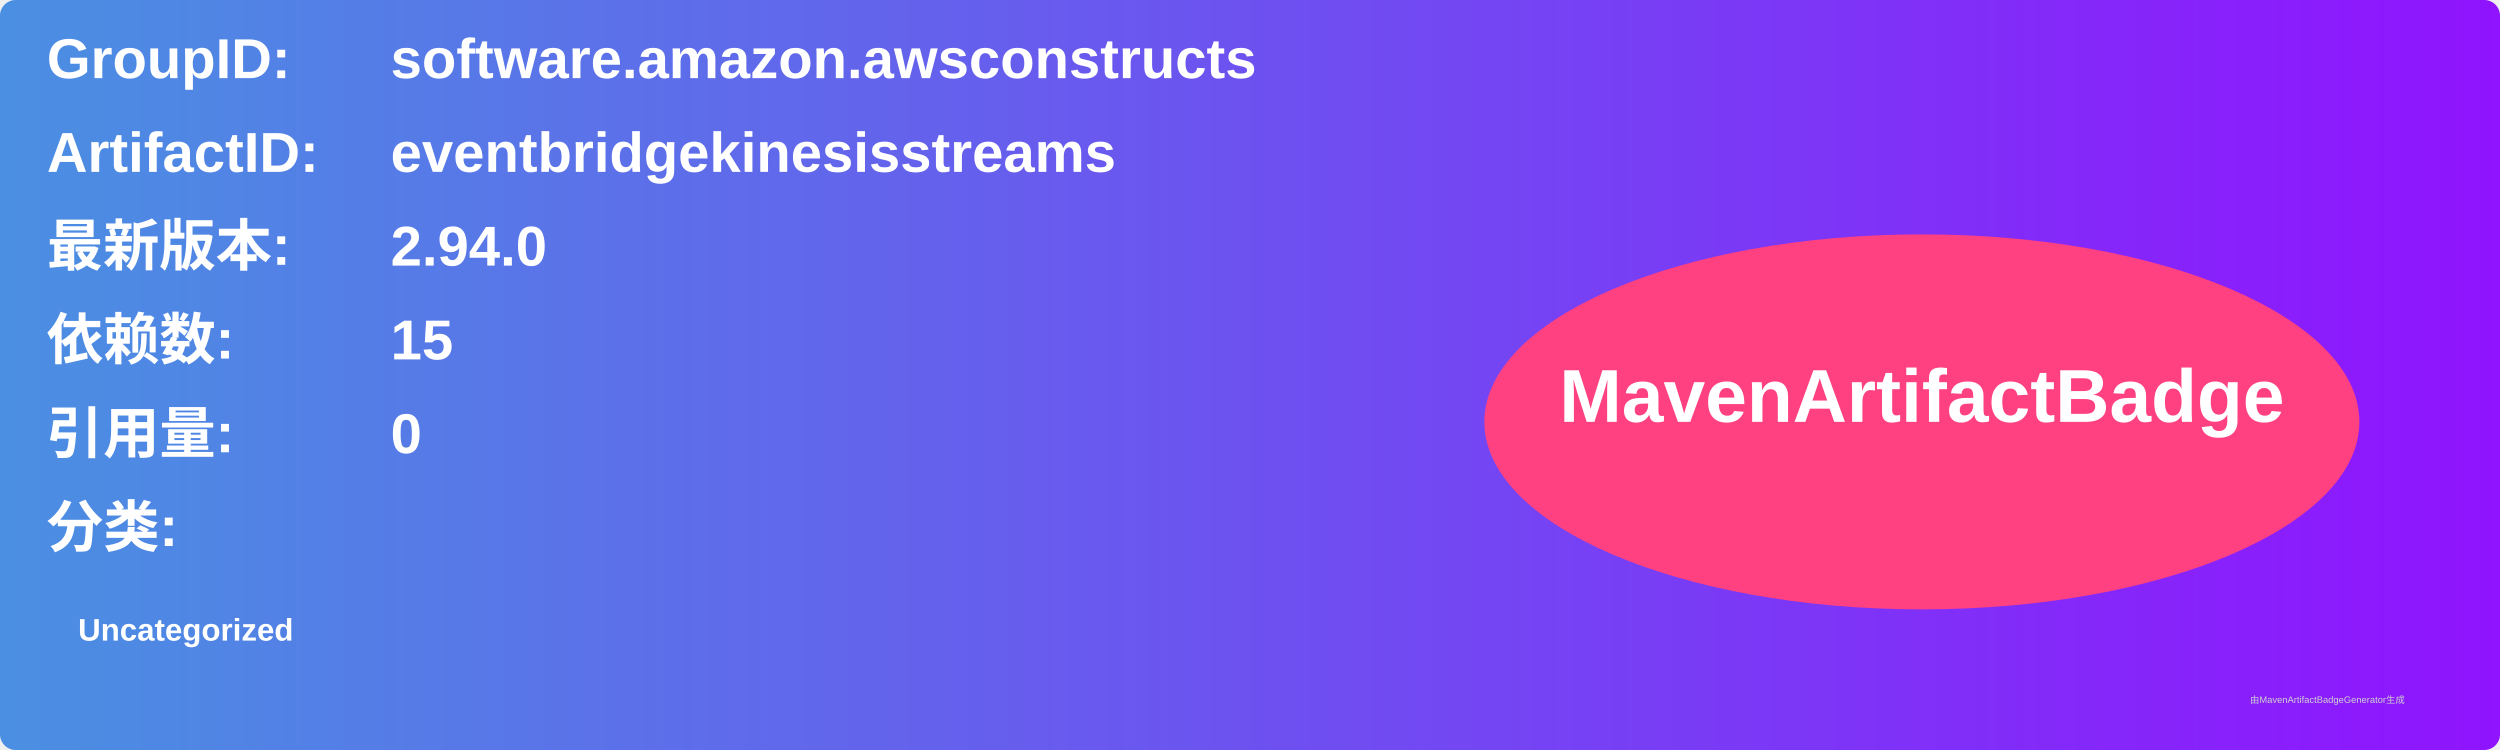
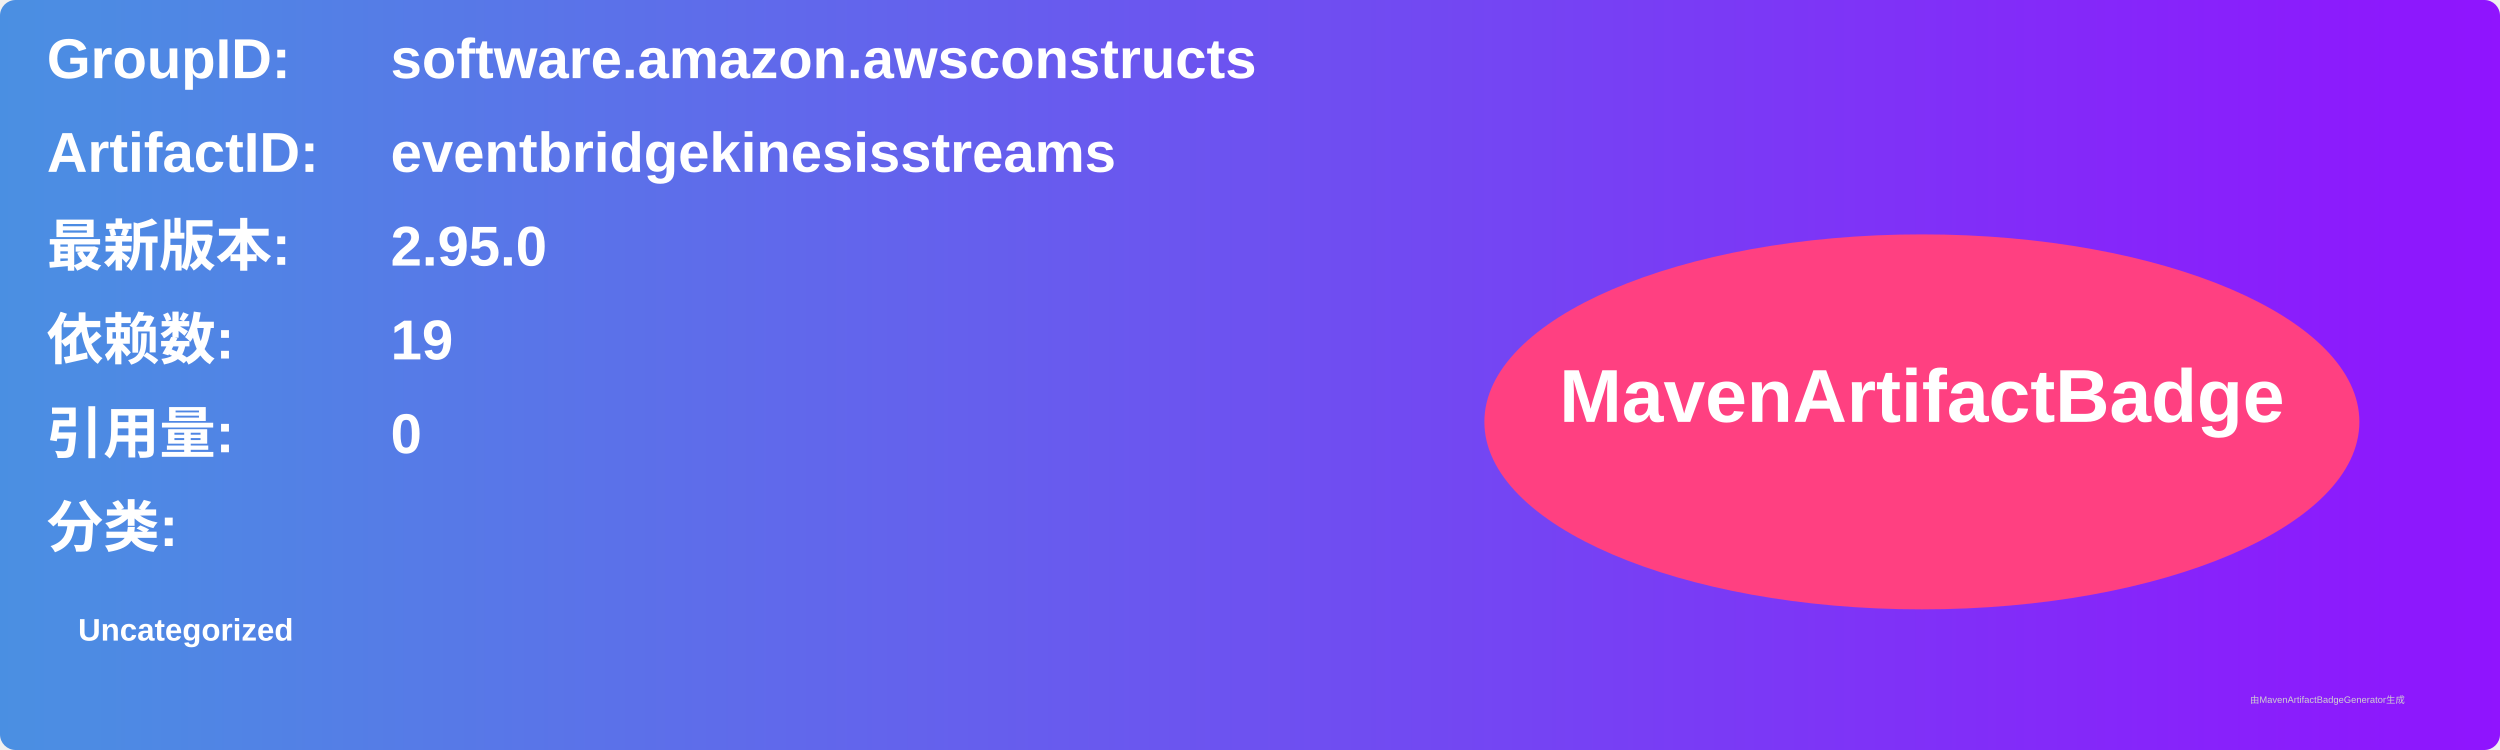
<svg xmlns="http://www.w3.org/2000/svg" width="800" height="240" viewBox="0 0 800 240">
  <linearGradient id="grad" x1="0%" y1="0%" x2="100%" y2="0%">
    <stop offset="0%" stop-color="#4a90e2" />
    <stop offset="100%" stop-color="#9013fe" />
  </linearGradient>
  <rect width="100%" height="100%" rx="5" ry="5" fill="url(#grad)" />
  <g transform="translate(15, 15)">
    <text x="0" y="10" font-family="Arial" font-size="18" fill="white" font-weight="bold" width="260">GroupID:</text>
    <text x="110" y="10" font-family="Arial" font-size="18" fill="white" font-weight="bold" width="460">software.amazon.awsconstructs</text>
    <text x="0" y="40" font-family="Arial" font-size="18" fill="white" font-weight="bold" width="260">ArtifactID:</text>
    <text x="110" y="40" font-family="Arial" font-size="18" fill="white" font-weight="bold" width="460">eventbridgekinesisstreams</text>
    <text x="0" y="70" font-family="Arial" font-size="18" fill="white" font-weight="bold">最新版本:</text>
    <text x="110" y="70" font-family="Arial" font-size="18" fill="white" font-weight="bold">
-       <tspan font-weight="bold">2.94.0</tspan>
+       <tspan font-weight="bold">2.95.0</tspan>
    </text>
    <text x="0" y="100" font-family="Arial" font-size="18" fill="white" font-weight="bold">依赖数: </text>
    <text x="110" y="100" font-family="Arial" font-size="18" fill="white">
-       <tspan font-weight="bold">15</tspan>
+       <tspan font-weight="bold">19</tspan>
    </text>
    <text x="0" y="130" font-family="Arial" font-size="18" fill="white" font-weight="bold">引用量: </text>
    <text x="110" y="130" font-family="Arial" font-size="18" fill="white">
      <tspan font-weight="bold">0</tspan>
    </text>
    <text x="0" y="160" font-family="Arial" font-size="18" fill="white" font-weight="bold">分类:</text>
    <text x="10" y="190" font-family="Arial" font-size="10" fill="white">
      <tspan font-weight="bold">Uncategorized</tspan>
    </text>
    <ellipse cx="600" cy="120" rx="140" ry="60" fill="#ff4081" />
    <text x="600" y="120" text-anchor="middle" font-family="Arial" font-size="24" fill="white" font-weight="bold">MavenArtifactBadge</text>
  </g>
  <text x="720" y="225" font-family="Arial" font-size="3" fill="#d0d0d0">由MavenArtifactBadgeGenerator生成</text>
</svg>
